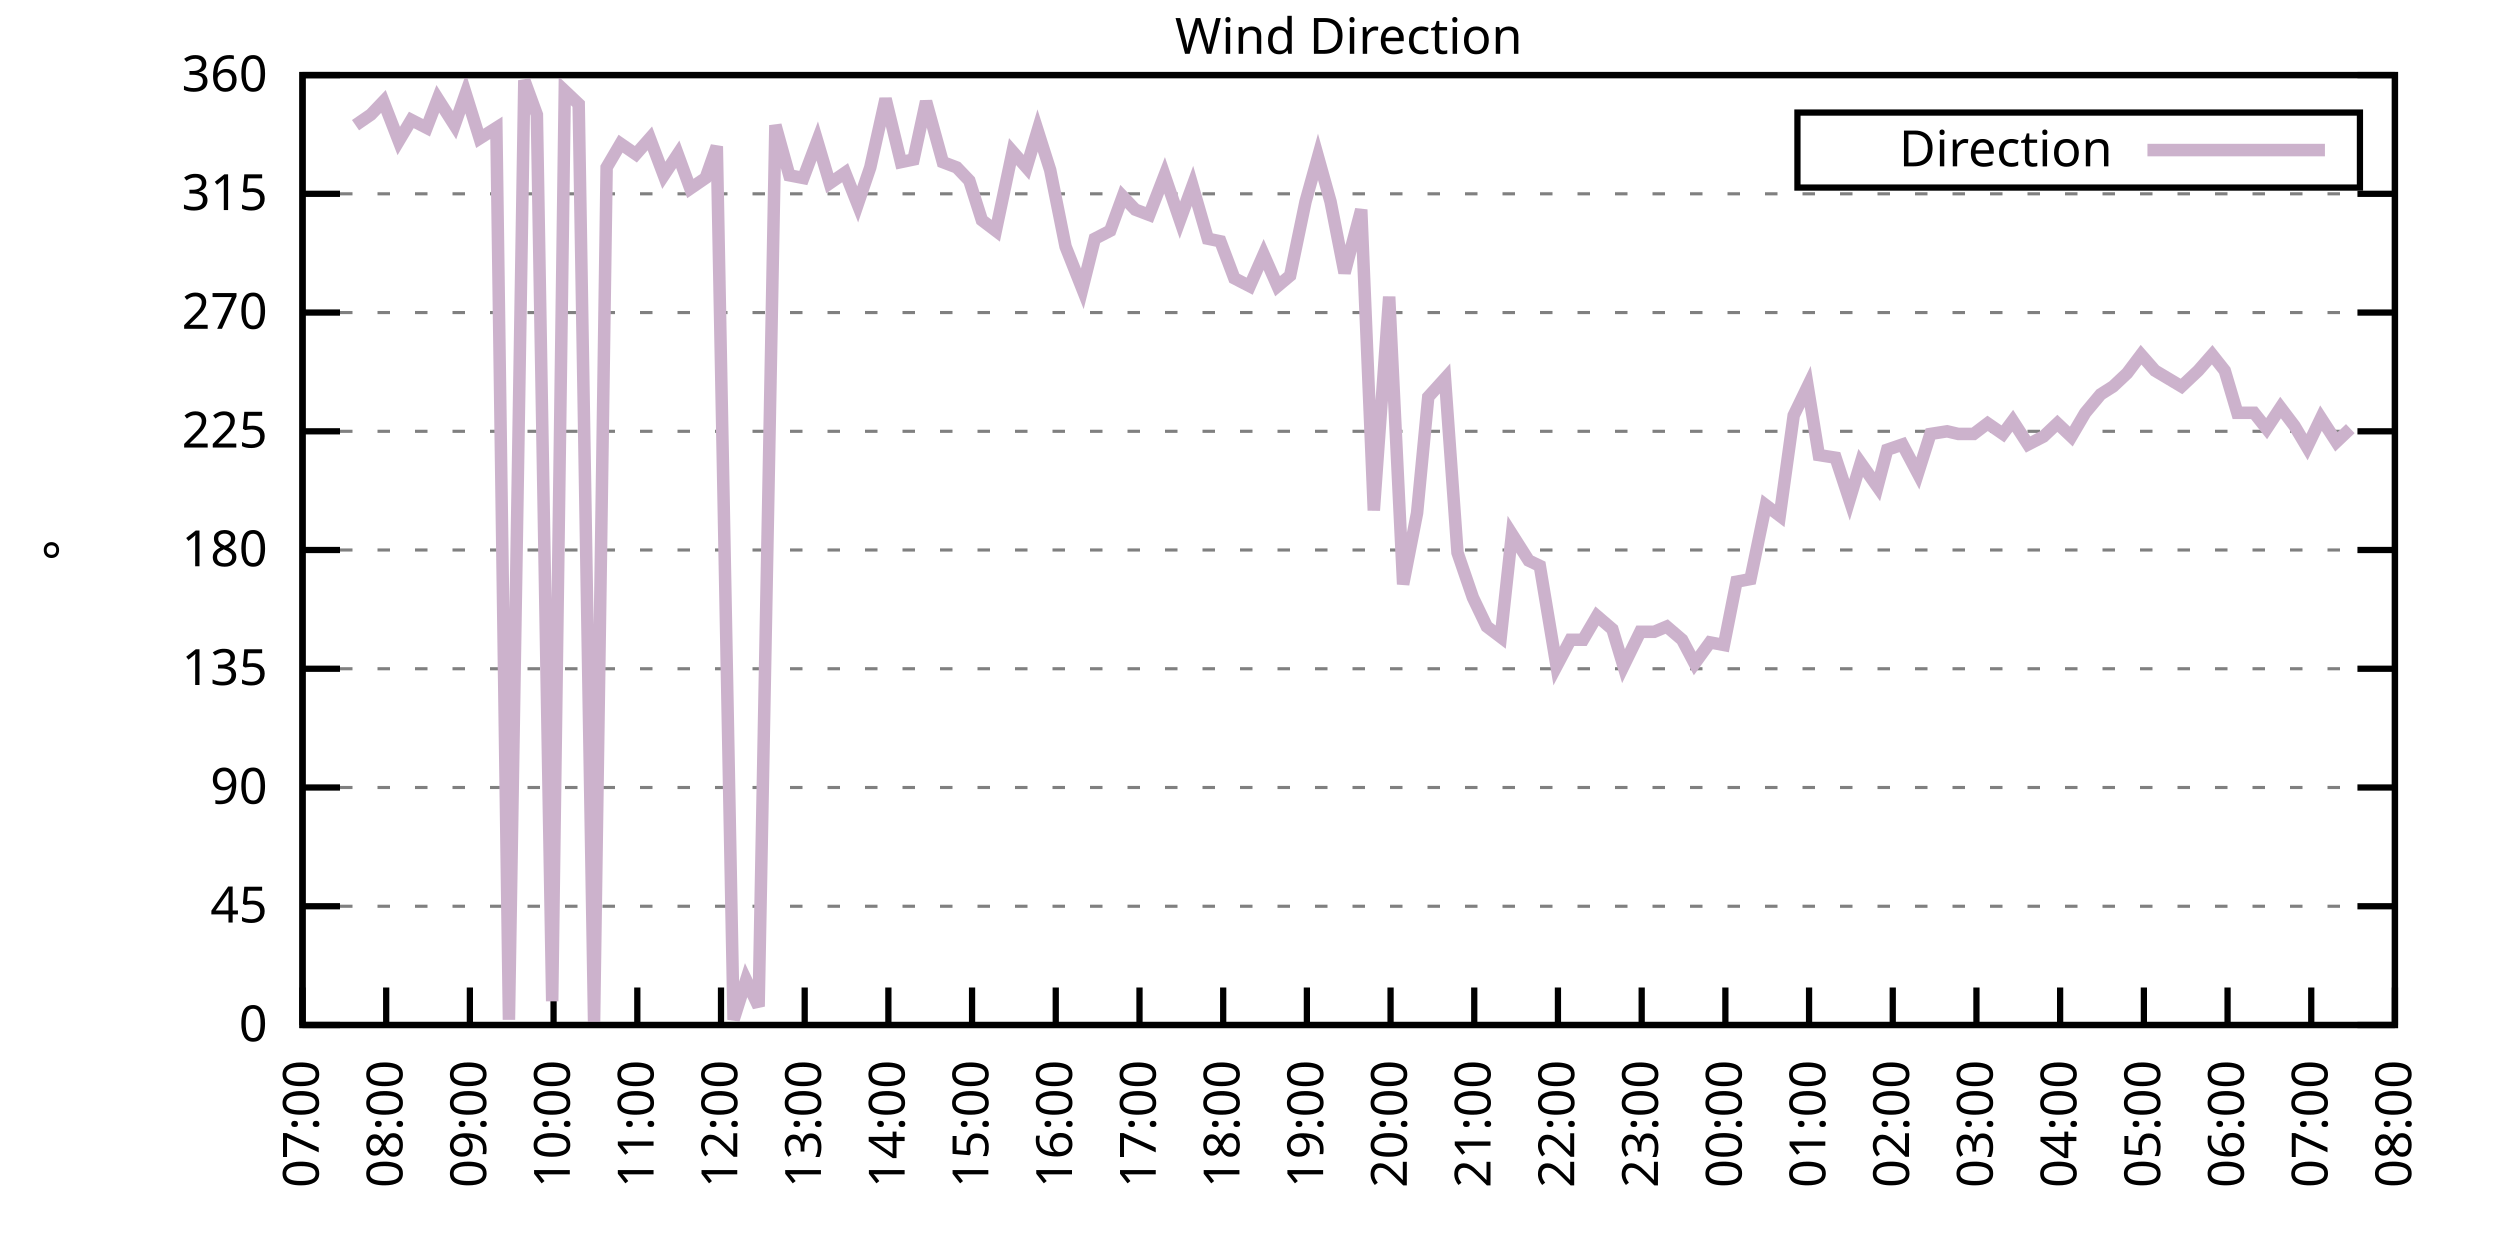
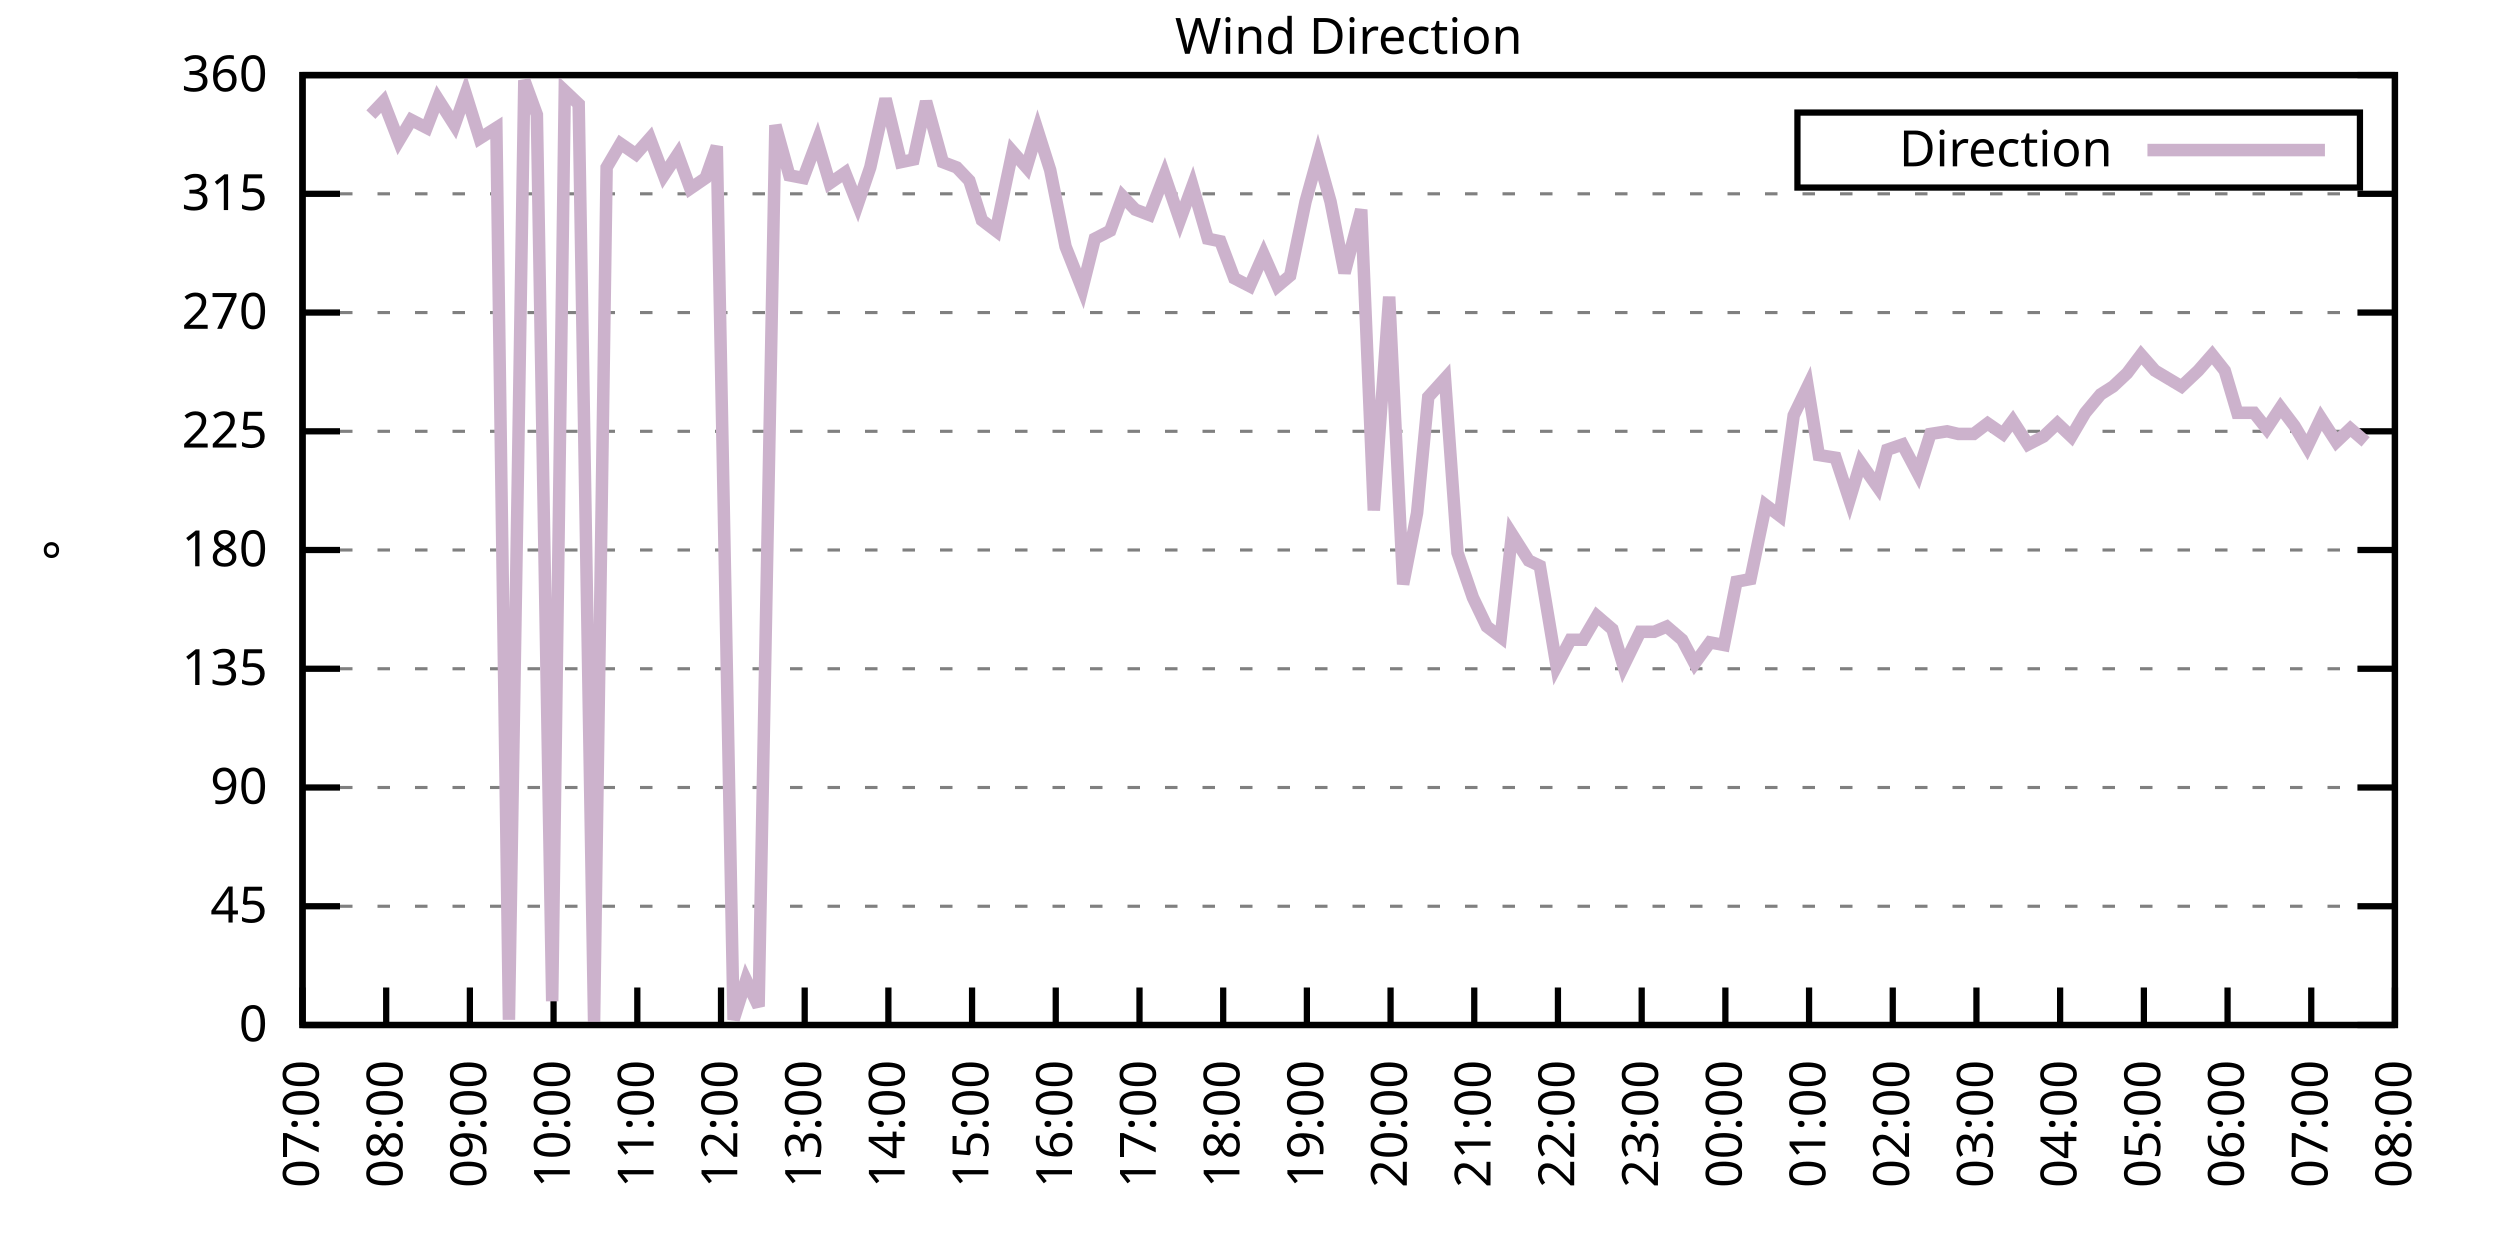
<svg xmlns="http://www.w3.org/2000/svg" xmlns:xlink="http://www.w3.org/1999/xlink" width="400" height="200" viewBox="0 0 400 200">
  <g id="gnuplot_canvas">
    <rect x="0" y="0" width="400" height="200" fill="none" />
    <defs>
      <circle id="gpDot" r="0.5" stroke-width="0.5" stroke="currentColor" />
      <path id="gpPt0" stroke-width="0.333" stroke="currentColor" d="M-1,0 h2 M0,-1 v2" />
      <path id="gpPt1" stroke-width="0.333" stroke="currentColor" d="M-1,-1 L1,1 M1,-1 L-1,1" />
      <path id="gpPt2" stroke-width="0.333" stroke="currentColor" d="M-1,0 L1,0 M0,-1 L0,1 M-1,-1 L1,1 M-1,1 L1,-1" />
      <rect id="gpPt3" stroke-width="0.333" stroke="currentColor" x="-1" y="-1" width="2" height="2" />
      <rect id="gpPt4" stroke-width="0.333" stroke="currentColor" fill="currentColor" x="-1" y="-1" width="2" height="2" />
      <circle id="gpPt5" stroke-width="0.333" stroke="currentColor" cx="0" cy="0" r="1" />
      <use xlink:href="#gpPt5" id="gpPt6" fill="currentColor" stroke="none" />
      <path id="gpPt7" stroke-width="0.333" stroke="currentColor" d="M0,-1.33 L-1.33,0.67 L1.33,0.67 z" />
      <use xlink:href="#gpPt7" id="gpPt8" fill="currentColor" stroke="none" />
      <use xlink:href="#gpPt7" id="gpPt9" stroke="currentColor" transform="rotate(180)" />
      <use xlink:href="#gpPt9" id="gpPt10" fill="currentColor" stroke="none" />
      <use xlink:href="#gpPt3" id="gpPt11" stroke="currentColor" transform="rotate(45)" />
      <use xlink:href="#gpPt11" id="gpPt12" fill="currentColor" stroke="none" />
      <path id="gpPt13" stroke-width="0.333" stroke="currentColor" d="M0,1.330 L1.265,0.411 L0.782,-1.067 L-0.782,-1.076 L-1.265,0.411 z" />
      <use xlink:href="#gpPt13" id="gpPt14" fill="currentColor" stroke="none" />
      <filter id="textbox" filterUnits="objectBoundingBox" x="0" y="0" height="1" width="1">
        <feFlood flood-color="white" flood-opacity="1" result="bgnd" />
        <feComposite in="SourceGraphic" in2="bgnd" operator="atop" />
      </filter>
      <filter id="greybox" filterUnits="objectBoundingBox" x="0" y="0" height="1" width="1">
        <feFlood flood-color="lightgrey" flood-opacity="1" result="grey" />
        <feComposite in="SourceGraphic" in2="grey" operator="atop" />
      </filter>
    </defs>
    <g fill="none" color="white" stroke="currentColor" stroke-width="1.00" stroke-linecap="butt" stroke-linejoin="miter">
</g>
    <g fill="none" color="black" stroke="currentColor" stroke-width="1.00" stroke-linecap="butt" stroke-linejoin="miter">
      <g stroke="none" shape-rendering="crispEdges">
        <polygon fill="rgb(255, 255, 255)" points="48.40,164.00 383.18,164.00 383.18,12.02 48.40,12.02 " />
      </g>
    </g>
    <g fill="none" color="black" stroke="currentColor" stroke-width="1.00" stroke-linecap="butt" stroke-linejoin="miter">
</g>
    <g fill="none" color="black" stroke="black" stroke-width="0.50" stroke-linecap="butt" stroke-linejoin="miter">
</g>
    <g fill="none" color="gray" stroke="currentColor" stroke-width="0.50" stroke-linecap="butt" stroke-linejoin="miter">
      <path stroke="gray" stroke-dasharray="2,4" class="gridline" d="M48.40,164.00 L383.19,164.00  " />
    </g>
    <g fill="none" color="gray" stroke="gray" stroke-width="1.00" stroke-linecap="butt" stroke-linejoin="miter">
</g>
    <g fill="none" color="black" stroke="currentColor" stroke-width="1.00" stroke-linecap="butt" stroke-linejoin="miter">
      <path stroke="black" d="M48.40,164.00 L54.40,164.00 M383.19,164.00 L377.19,164.00  " />
      <g transform="translate(42.80,166.60)" stroke="none" fill="black" font-family="Sans" font-size="8.00" text-anchor="end">
        <text>
          <tspan font-family="Sans"> 0</tspan>
        </text>
      </g>
    </g>
    <g fill="none" color="black" stroke="currentColor" stroke-width="1.00" stroke-linecap="butt" stroke-linejoin="miter">
</g>
    <g fill="none" color="black" stroke="black" stroke-width="0.50" stroke-linecap="butt" stroke-linejoin="miter">
</g>
    <g fill="none" color="gray" stroke="currentColor" stroke-width="0.50" stroke-linecap="butt" stroke-linejoin="miter">
      <path stroke="gray" stroke-dasharray="2,4" class="gridline" d="M48.40,145.00 L383.19,145.00  " />
    </g>
    <g fill="none" color="gray" stroke="gray" stroke-width="1.00" stroke-linecap="butt" stroke-linejoin="miter">
</g>
    <g fill="none" color="black" stroke="currentColor" stroke-width="1.00" stroke-linecap="butt" stroke-linejoin="miter">
      <path stroke="black" d="M48.40,145.00 L54.40,145.00 M383.19,145.00 L377.19,145.00  " />
      <g transform="translate(42.80,147.60)" stroke="none" fill="black" font-family="Sans" font-size="8.00" text-anchor="end">
        <text>
          <tspan font-family="Sans"> 45</tspan>
        </text>
      </g>
    </g>
    <g fill="none" color="black" stroke="currentColor" stroke-width="1.00" stroke-linecap="butt" stroke-linejoin="miter">
</g>
    <g fill="none" color="black" stroke="black" stroke-width="0.50" stroke-linecap="butt" stroke-linejoin="miter">
</g>
    <g fill="none" color="gray" stroke="currentColor" stroke-width="0.50" stroke-linecap="butt" stroke-linejoin="miter">
      <path stroke="gray" stroke-dasharray="2,4" class="gridline" d="M48.40,126.00 L383.19,126.00  " />
    </g>
    <g fill="none" color="gray" stroke="gray" stroke-width="1.00" stroke-linecap="butt" stroke-linejoin="miter">
</g>
    <g fill="none" color="black" stroke="currentColor" stroke-width="1.00" stroke-linecap="butt" stroke-linejoin="miter">
      <path stroke="black" d="M48.40,126.00 L54.40,126.00 M383.19,126.00 L377.19,126.00  " />
      <g transform="translate(42.80,128.60)" stroke="none" fill="black" font-family="Sans" font-size="8.00" text-anchor="end">
        <text>
          <tspan font-family="Sans"> 90</tspan>
        </text>
      </g>
    </g>
    <g fill="none" color="black" stroke="currentColor" stroke-width="1.00" stroke-linecap="butt" stroke-linejoin="miter">
</g>
    <g fill="none" color="black" stroke="black" stroke-width="0.50" stroke-linecap="butt" stroke-linejoin="miter">
</g>
    <g fill="none" color="gray" stroke="currentColor" stroke-width="0.50" stroke-linecap="butt" stroke-linejoin="miter">
      <path stroke="gray" stroke-dasharray="2,4" class="gridline" d="M48.40,107.00 L383.19,107.00  " />
    </g>
    <g fill="none" color="gray" stroke="gray" stroke-width="1.00" stroke-linecap="butt" stroke-linejoin="miter">
</g>
    <g fill="none" color="black" stroke="currentColor" stroke-width="1.00" stroke-linecap="butt" stroke-linejoin="miter">
      <path stroke="black" d="M48.40,107.00 L54.40,107.00 M383.19,107.00 L377.19,107.00  " />
      <g transform="translate(42.80,109.60)" stroke="none" fill="black" font-family="Sans" font-size="8.00" text-anchor="end">
        <text>
          <tspan font-family="Sans"> 135</tspan>
        </text>
      </g>
    </g>
    <g fill="none" color="black" stroke="currentColor" stroke-width="1.00" stroke-linecap="butt" stroke-linejoin="miter">
</g>
    <g fill="none" color="black" stroke="black" stroke-width="0.50" stroke-linecap="butt" stroke-linejoin="miter">
</g>
    <g fill="none" color="gray" stroke="currentColor" stroke-width="0.50" stroke-linecap="butt" stroke-linejoin="miter">
      <path stroke="gray" stroke-dasharray="2,4" class="gridline" d="M48.40,88.00 L383.19,88.00  " />
    </g>
    <g fill="none" color="gray" stroke="gray" stroke-width="1.00" stroke-linecap="butt" stroke-linejoin="miter">
</g>
    <g fill="none" color="black" stroke="currentColor" stroke-width="1.00" stroke-linecap="butt" stroke-linejoin="miter">
      <path stroke="black" d="M48.40,88.00 L54.40,88.00 M383.19,88.00 L377.19,88.00  " />
      <g transform="translate(42.80,90.60)" stroke="none" fill="black" font-family="Sans" font-size="8.00" text-anchor="end">
        <text>
          <tspan font-family="Sans"> 180</tspan>
        </text>
      </g>
    </g>
    <g fill="none" color="black" stroke="currentColor" stroke-width="1.00" stroke-linecap="butt" stroke-linejoin="miter">
</g>
    <g fill="none" color="black" stroke="black" stroke-width="0.50" stroke-linecap="butt" stroke-linejoin="miter">
</g>
    <g fill="none" color="gray" stroke="currentColor" stroke-width="0.50" stroke-linecap="butt" stroke-linejoin="miter">
      <path stroke="gray" stroke-dasharray="2,4" class="gridline" d="M48.40,69.01 L383.19,69.01  " />
    </g>
    <g fill="none" color="gray" stroke="gray" stroke-width="1.00" stroke-linecap="butt" stroke-linejoin="miter">
</g>
    <g fill="none" color="black" stroke="currentColor" stroke-width="1.00" stroke-linecap="butt" stroke-linejoin="miter">
      <path stroke="black" d="M48.40,69.01 L54.40,69.01 M383.19,69.01 L377.19,69.01  " />
      <g transform="translate(42.80,71.61)" stroke="none" fill="black" font-family="Sans" font-size="8.00" text-anchor="end">
        <text>
          <tspan font-family="Sans"> 225</tspan>
        </text>
      </g>
    </g>
    <g fill="none" color="black" stroke="currentColor" stroke-width="1.00" stroke-linecap="butt" stroke-linejoin="miter">
</g>
    <g fill="none" color="black" stroke="black" stroke-width="0.50" stroke-linecap="butt" stroke-linejoin="miter">
</g>
    <g fill="none" color="gray" stroke="currentColor" stroke-width="0.50" stroke-linecap="butt" stroke-linejoin="miter">
      <path stroke="gray" stroke-dasharray="2,4" class="gridline" d="M48.40,50.01 L383.19,50.01  " />
    </g>
    <g fill="none" color="gray" stroke="gray" stroke-width="1.00" stroke-linecap="butt" stroke-linejoin="miter">
</g>
    <g fill="none" color="black" stroke="currentColor" stroke-width="1.00" stroke-linecap="butt" stroke-linejoin="miter">
      <path stroke="black" d="M48.40,50.01 L54.40,50.01 M383.19,50.01 L377.19,50.01  " />
      <g transform="translate(42.80,52.61)" stroke="none" fill="black" font-family="Sans" font-size="8.00" text-anchor="end">
        <text>
          <tspan font-family="Sans"> 270</tspan>
        </text>
      </g>
    </g>
    <g fill="none" color="black" stroke="currentColor" stroke-width="1.00" stroke-linecap="butt" stroke-linejoin="miter">
</g>
    <g fill="none" color="black" stroke="black" stroke-width="0.50" stroke-linecap="butt" stroke-linejoin="miter">
</g>
    <g fill="none" color="gray" stroke="currentColor" stroke-width="0.50" stroke-linecap="butt" stroke-linejoin="miter">
      <path stroke="gray" stroke-dasharray="2,4" class="gridline" d="M48.40,31.01 L383.19,31.01  " />
    </g>
    <g fill="none" color="gray" stroke="gray" stroke-width="1.00" stroke-linecap="butt" stroke-linejoin="miter">
</g>
    <g fill="none" color="black" stroke="currentColor" stroke-width="1.00" stroke-linecap="butt" stroke-linejoin="miter">
      <path stroke="black" d="M48.40,31.01 L54.40,31.01 M383.19,31.01 L377.19,31.01  " />
      <g transform="translate(42.80,33.61)" stroke="none" fill="black" font-family="Sans" font-size="8.00" text-anchor="end">
        <text>
          <tspan font-family="Sans"> 315</tspan>
        </text>
      </g>
    </g>
    <g fill="none" color="black" stroke="currentColor" stroke-width="1.00" stroke-linecap="butt" stroke-linejoin="miter">
</g>
    <g fill="none" color="black" stroke="black" stroke-width="0.50" stroke-linecap="butt" stroke-linejoin="miter">
</g>
    <g fill="none" color="gray" stroke="currentColor" stroke-width="0.50" stroke-linecap="butt" stroke-linejoin="miter">
      <path stroke="gray" stroke-dasharray="2,4" class="gridline" d="M48.40,12.01 L383.19,12.01  " />
    </g>
    <g fill="none" color="gray" stroke="gray" stroke-width="1.00" stroke-linecap="butt" stroke-linejoin="miter">
</g>
    <g fill="none" color="black" stroke="currentColor" stroke-width="1.00" stroke-linecap="butt" stroke-linejoin="miter">
      <path stroke="black" d="M48.40,12.01 L54.40,12.01 M383.19,12.01 L377.19,12.01  " />
      <g transform="translate(42.80,14.61)" stroke="none" fill="black" font-family="Sans" font-size="8.00" text-anchor="end">
        <text>
          <tspan font-family="Sans"> 360</tspan>
        </text>
      </g>
    </g>
    <g fill="none" color="black" stroke="currentColor" stroke-width="1.00" stroke-linecap="butt" stroke-linejoin="miter">
      <path stroke="black" d="M48.40,164.00 L48.40,158.00  " />
      <g transform="translate(51.00,169.60) rotate(270.00)" stroke="none" fill="black" font-family="Sans" font-size="8.00" text-anchor="end">
        <text>
          <tspan font-family="Sans">07:00</tspan>
        </text>
      </g>
    </g>
    <g fill="none" color="black" stroke="currentColor" stroke-width="1.00" stroke-linecap="butt" stroke-linejoin="miter">
      <path stroke="black" d="M61.79,164.00 L61.79,158.00  " />
      <g transform="translate(64.39,169.60) rotate(270.00)" stroke="none" fill="black" font-family="Sans" font-size="8.00" text-anchor="end">
        <text>
          <tspan font-family="Sans">08:00</tspan>
        </text>
      </g>
    </g>
    <g fill="none" color="black" stroke="currentColor" stroke-width="1.00" stroke-linecap="butt" stroke-linejoin="miter">
      <path stroke="black" d="M75.18,164.00 L75.18,158.00  " />
      <g transform="translate(77.78,169.60) rotate(270.00)" stroke="none" fill="black" font-family="Sans" font-size="8.00" text-anchor="end">
        <text>
          <tspan font-family="Sans">09:00</tspan>
        </text>
      </g>
    </g>
    <g fill="none" color="black" stroke="currentColor" stroke-width="1.00" stroke-linecap="butt" stroke-linejoin="miter">
      <path stroke="black" d="M88.57,164.00 L88.57,158.00  " />
      <g transform="translate(91.17,169.60) rotate(270.00)" stroke="none" fill="black" font-family="Sans" font-size="8.00" text-anchor="end">
        <text>
          <tspan font-family="Sans">10:00</tspan>
        </text>
      </g>
    </g>
    <g fill="none" color="black" stroke="currentColor" stroke-width="1.00" stroke-linecap="butt" stroke-linejoin="miter">
      <path stroke="black" d="M101.97,164.00 L101.97,158.00  " />
      <g transform="translate(104.57,169.60) rotate(270.00)" stroke="none" fill="black" font-family="Sans" font-size="8.00" text-anchor="end">
        <text>
          <tspan font-family="Sans">11:00</tspan>
        </text>
      </g>
    </g>
    <g fill="none" color="black" stroke="currentColor" stroke-width="1.00" stroke-linecap="butt" stroke-linejoin="miter">
      <path stroke="black" d="M115.36,164.00 L115.36,158.00  " />
      <g transform="translate(117.96,169.60) rotate(270.00)" stroke="none" fill="black" font-family="Sans" font-size="8.00" text-anchor="end">
        <text>
          <tspan font-family="Sans">12:00</tspan>
        </text>
      </g>
    </g>
    <g fill="none" color="black" stroke="currentColor" stroke-width="1.00" stroke-linecap="butt" stroke-linejoin="miter">
      <path stroke="black" d="M128.75,164.00 L128.75,158.00  " />
      <g transform="translate(131.35,169.60) rotate(270.00)" stroke="none" fill="black" font-family="Sans" font-size="8.00" text-anchor="end">
        <text>
          <tspan font-family="Sans">13:00</tspan>
        </text>
      </g>
    </g>
    <g fill="none" color="black" stroke="currentColor" stroke-width="1.00" stroke-linecap="butt" stroke-linejoin="miter">
      <path stroke="black" d="M142.14,164.00 L142.14,158.00  " />
      <g transform="translate(144.74,169.60) rotate(270.00)" stroke="none" fill="black" font-family="Sans" font-size="8.00" text-anchor="end">
        <text>
          <tspan font-family="Sans">14:00</tspan>
        </text>
      </g>
    </g>
    <g fill="none" color="black" stroke="currentColor" stroke-width="1.00" stroke-linecap="butt" stroke-linejoin="miter">
      <path stroke="black" d="M155.53,164.00 L155.53,158.00  " />
      <g transform="translate(158.13,169.60) rotate(270.00)" stroke="none" fill="black" font-family="Sans" font-size="8.00" text-anchor="end">
        <text>
          <tspan font-family="Sans">15:00</tspan>
        </text>
      </g>
    </g>
    <g fill="none" color="black" stroke="currentColor" stroke-width="1.00" stroke-linecap="butt" stroke-linejoin="miter">
      <path stroke="black" d="M168.92,164.00 L168.92,158.00  " />
      <g transform="translate(171.52,169.60) rotate(270.00)" stroke="none" fill="black" font-family="Sans" font-size="8.00" text-anchor="end">
        <text>
          <tspan font-family="Sans">16:00</tspan>
        </text>
      </g>
    </g>
    <g fill="none" color="black" stroke="currentColor" stroke-width="1.00" stroke-linecap="butt" stroke-linejoin="miter">
      <path stroke="black" d="M182.32,164.00 L182.32,158.00  " />
      <g transform="translate(184.92,169.60) rotate(270.00)" stroke="none" fill="black" font-family="Sans" font-size="8.00" text-anchor="end">
        <text>
          <tspan font-family="Sans">17:00</tspan>
        </text>
      </g>
    </g>
    <g fill="none" color="black" stroke="currentColor" stroke-width="1.00" stroke-linecap="butt" stroke-linejoin="miter">
      <path stroke="black" d="M195.71,164.00 L195.71,158.00  " />
      <g transform="translate(198.31,169.60) rotate(270.00)" stroke="none" fill="black" font-family="Sans" font-size="8.00" text-anchor="end">
        <text>
          <tspan font-family="Sans">18:00</tspan>
        </text>
      </g>
    </g>
    <g fill="none" color="black" stroke="currentColor" stroke-width="1.00" stroke-linecap="butt" stroke-linejoin="miter">
      <path stroke="black" d="M209.10,164.00 L209.10,158.00  " />
      <g transform="translate(211.70,169.60) rotate(270.00)" stroke="none" fill="black" font-family="Sans" font-size="8.00" text-anchor="end">
        <text>
          <tspan font-family="Sans">19:00</tspan>
        </text>
      </g>
    </g>
    <g fill="none" color="black" stroke="currentColor" stroke-width="1.00" stroke-linecap="butt" stroke-linejoin="miter">
      <path stroke="black" d="M222.49,164.00 L222.49,158.00  " />
      <g transform="translate(225.09,169.60) rotate(270.00)" stroke="none" fill="black" font-family="Sans" font-size="8.00" text-anchor="end">
        <text>
          <tspan font-family="Sans">20:00</tspan>
        </text>
      </g>
    </g>
    <g fill="none" color="black" stroke="currentColor" stroke-width="1.00" stroke-linecap="butt" stroke-linejoin="miter">
      <path stroke="black" d="M235.88,164.00 L235.88,158.00  " />
      <g transform="translate(238.48,169.60) rotate(270.00)" stroke="none" fill="black" font-family="Sans" font-size="8.00" text-anchor="end">
        <text>
          <tspan font-family="Sans">21:00</tspan>
        </text>
      </g>
    </g>
    <g fill="none" color="black" stroke="currentColor" stroke-width="1.00" stroke-linecap="butt" stroke-linejoin="miter">
      <path stroke="black" d="M249.27,164.00 L249.27,158.00  " />
      <g transform="translate(251.87,169.60) rotate(270.00)" stroke="none" fill="black" font-family="Sans" font-size="8.00" text-anchor="end">
        <text>
          <tspan font-family="Sans">22:00</tspan>
        </text>
      </g>
    </g>
    <g fill="none" color="black" stroke="currentColor" stroke-width="1.00" stroke-linecap="butt" stroke-linejoin="miter">
      <path stroke="black" d="M262.67,164.00 L262.67,158.00  " />
      <g transform="translate(265.27,169.60) rotate(270.00)" stroke="none" fill="black" font-family="Sans" font-size="8.00" text-anchor="end">
        <text>
          <tspan font-family="Sans">23:00</tspan>
        </text>
      </g>
    </g>
    <g fill="none" color="black" stroke="currentColor" stroke-width="1.00" stroke-linecap="butt" stroke-linejoin="miter">
      <path stroke="black" d="M276.06,164.00 L276.06,158.00  " />
      <g transform="translate(278.66,169.60) rotate(270.00)" stroke="none" fill="black" font-family="Sans" font-size="8.00" text-anchor="end">
        <text>
          <tspan font-family="Sans">00:00</tspan>
        </text>
      </g>
    </g>
    <g fill="none" color="black" stroke="currentColor" stroke-width="1.00" stroke-linecap="butt" stroke-linejoin="miter">
      <path stroke="black" d="M289.45,164.00 L289.45,158.00  " />
      <g transform="translate(292.05,169.60) rotate(270.00)" stroke="none" fill="black" font-family="Sans" font-size="8.00" text-anchor="end">
        <text>
          <tspan font-family="Sans">01:00</tspan>
        </text>
      </g>
    </g>
    <g fill="none" color="black" stroke="currentColor" stroke-width="1.00" stroke-linecap="butt" stroke-linejoin="miter">
      <path stroke="black" d="M302.84,164.00 L302.84,158.00  " />
      <g transform="translate(305.44,169.60) rotate(270.00)" stroke="none" fill="black" font-family="Sans" font-size="8.00" text-anchor="end">
        <text>
          <tspan font-family="Sans">02:00</tspan>
        </text>
      </g>
    </g>
    <g fill="none" color="black" stroke="currentColor" stroke-width="1.00" stroke-linecap="butt" stroke-linejoin="miter">
      <path stroke="black" d="M316.23,164.00 L316.23,158.00  " />
      <g transform="translate(318.83,169.60) rotate(270.00)" stroke="none" fill="black" font-family="Sans" font-size="8.00" text-anchor="end">
        <text>
          <tspan font-family="Sans">03:00</tspan>
        </text>
      </g>
    </g>
    <g fill="none" color="black" stroke="currentColor" stroke-width="1.00" stroke-linecap="butt" stroke-linejoin="miter">
      <path stroke="black" d="M329.62,164.00 L329.62,158.00  " />
      <g transform="translate(332.22,169.60) rotate(270.00)" stroke="none" fill="black" font-family="Sans" font-size="8.00" text-anchor="end">
        <text>
          <tspan font-family="Sans">04:00</tspan>
        </text>
      </g>
    </g>
    <g fill="none" color="black" stroke="currentColor" stroke-width="1.00" stroke-linecap="butt" stroke-linejoin="miter">
      <path stroke="black" d="M343.02,164.00 L343.02,158.00  " />
      <g transform="translate(345.62,169.60) rotate(270.00)" stroke="none" fill="black" font-family="Sans" font-size="8.00" text-anchor="end">
        <text>
          <tspan font-family="Sans">05:00</tspan>
        </text>
      </g>
    </g>
    <g fill="none" color="black" stroke="currentColor" stroke-width="1.00" stroke-linecap="butt" stroke-linejoin="miter">
      <path stroke="black" d="M356.41,164.00 L356.41,158.00  " />
      <g transform="translate(359.01,169.60) rotate(270.00)" stroke="none" fill="black" font-family="Sans" font-size="8.00" text-anchor="end">
        <text>
          <tspan font-family="Sans">06:00</tspan>
        </text>
      </g>
    </g>
    <g fill="none" color="black" stroke="currentColor" stroke-width="1.00" stroke-linecap="butt" stroke-linejoin="miter">
      <path stroke="black" d="M369.80,164.00 L369.80,158.00  " />
      <g transform="translate(372.40,169.60) rotate(270.00)" stroke="none" fill="black" font-family="Sans" font-size="8.00" text-anchor="end">
        <text>
          <tspan font-family="Sans">07:00</tspan>
        </text>
      </g>
    </g>
    <g fill="none" color="black" stroke="currentColor" stroke-width="1.00" stroke-linecap="butt" stroke-linejoin="miter">
      <path stroke="black" d="M383.19,164.00 L383.19,158.00  " />
      <g transform="translate(385.79,169.60) rotate(270.00)" stroke="none" fill="black" font-family="Sans" font-size="8.00" text-anchor="end">
        <text>
          <tspan font-family="Sans">08:00</tspan>
        </text>
      </g>
    </g>
    <g fill="none" color="black" stroke="currentColor" stroke-width="1.00" stroke-linecap="butt" stroke-linejoin="miter">
</g>
    <g fill="none" color="black" stroke="currentColor" stroke-width="1.00" stroke-linecap="butt" stroke-linejoin="miter">
      <path stroke="black" d="M48.40,12.01 L48.40,164.00 L383.19,164.00 L383.19,12.01 L48.40,12.01 Z  " />
    </g>
    <g fill="none" color="black" stroke="currentColor" stroke-width="1.00" stroke-linecap="butt" stroke-linejoin="miter">
</g>
    <g fill="none" color="black" stroke="currentColor" stroke-width="1.00" stroke-linecap="butt" stroke-linejoin="miter">
      <path stroke="black" d="M287.59,30.01 L287.59,18.01 L377.59,18.01 L377.59,30.01 L287.59,30.01 Z  " />
    </g>
    <g id="Wind_direction_plot_1">
      <g fill="none" color="white" stroke="black" stroke-width="2.00" stroke-linecap="butt" stroke-linejoin="miter">
</g>
      <g fill="none" color="black" stroke="currentColor" stroke-width="2.00" stroke-linecap="butt" stroke-linejoin="miter">
        <g transform="translate(337.99,26.61)" stroke="none" fill="black" font-family="Sans" font-size="8.00" text-anchor="end">
          <text>
            <tspan font-family="Sans">Direction</tspan>
          </text>
        </g>
      </g>
      <g fill="none" color="black" stroke="currentColor" stroke-width="2.00" stroke-linecap="butt" stroke-linejoin="miter">
-         <path stroke="rgb(204, 178, 204)" d="M343.59,24.01 L371.99,24.01 M56.88,20.03 L59.34,18.34 L61.35,16.23 L63.80,22.56 L65.81,19.19 L68.26,20.45   L70.05,15.81 L72.73,20.03 L74.51,14.97 L76.75,22.14 L79.42,20.45 L81.43,163.16 L83.89,12.85 L85.90,18.34   L88.35,160.20 L90.36,14.54 L92.59,16.65 L95.05,163.58 L97.06,26.79 L99.29,22.99 L101.74,24.68 L103.98,22.14   L106.21,28.05 L108.44,24.68 L110.45,30.16 L112.90,28.48 L114.69,23.41 L117.37,163.16 L119.38,156.82 L121.38,161.04   L124.06,20.03 L126.29,28.05 L128.53,28.48 L130.76,22.56 L132.77,29.32 L135.22,27.63 L137.23,32.70 L139.24,26.79   L141.69,15.81 L144.15,25.94 L146.16,25.52 L148.17,16.23 L150.85,25.94 L153.08,26.79 L155.09,28.90 L157.10,35.23   L159.33,36.92 L162.01,24.25 L164.24,26.79 L166.02,20.88 L168.03,27.21 L170.49,39.45 L173.17,46.21 L175.17,38.19   L177.63,36.92 L179.64,31.43 L181.65,33.54 L183.88,34.39 L186.33,28.05 L188.79,35.23 L190.80,29.74 L193.25,38.19   L195.26,38.61 L197.49,44.52 L199.95,45.79 L202.18,40.72 L204.41,45.79 L206.42,44.10 L208.88,32.28 L210.88,25.10   L212.89,32.28 L215.13,43.67 L217.80,33.54 L219.81,81.67 L222.27,47.47 L224.50,93.49 L226.73,82.09 L228.52,63.52   L231.20,60.56 L233.20,88.43 L235.66,95.60 L237.89,100.25 L240.12,101.94 L241.91,85.47 L244.59,89.69 L246.37,90.54   L249.05,106.58 L251.28,102.36 L253.29,102.36 L255.52,98.56 L257.98,100.67 L259.76,106.58 L262.44,101.09 L264.67,101.09   L266.68,100.25 L269.14,102.36 L271.15,106.16 L273.60,102.78 L275.83,103.20 L277.84,93.07 L280.07,92.65 L282.53,80.83   L284.76,82.52 L286.99,66.47 L289.23,61.83 L291.01,72.81 L293.69,73.23 L295.92,79.98 L297.71,74.07 L300.39,77.87   L301.95,71.96 L304.40,71.12 L306.86,75.76 L308.87,69.43 L311.54,69.01 L313.33,69.43 L315.79,69.43 L318.02,67.74   L320.47,69.43 L322.04,67.32 L324.49,71.12 L326.95,69.85 L329.18,67.74 L331.41,69.85 L333.64,66.05 L336.10,63.10   L338.10,61.83 L340.34,59.72 L342.57,56.76 L344.80,59.30 L349.04,61.83 L351.72,59.30 L353.95,56.76 L355.96,59.30   L357.97,66.05 L360.65,66.05 L362.66,68.58 L364.89,65.21 L367.12,68.16 L369.13,71.54 L371.36,66.90 L373.82,70.70   L376.05,68.58  " />
+         <path stroke="rgb(204, 178, 204)" d="M343.59,24.01 L371.99,24.01 M59.34,18.34 L61.35,16.23 L63.80,22.56 L65.81,19.19 L68.26,20.45 L70.05,15.81   L72.73,20.03 L74.51,14.97 L76.75,22.14 L79.42,20.45 L81.43,163.16 L83.89,12.85 L85.90,18.34 L88.35,160.20   L90.36,14.54 L92.59,16.65 L95.05,163.58 L97.06,26.79 L99.29,22.99 L101.74,24.68 L103.98,22.14 L106.21,28.05   L108.44,24.68 L110.45,30.16 L112.90,28.48 L114.69,23.41 L117.37,163.16 L119.38,156.82 L121.38,161.04 L124.06,20.03   L126.29,28.05 L128.53,28.48 L130.76,22.56 L132.77,29.32 L135.22,27.63 L137.23,32.70 L139.24,26.79 L141.69,15.81   L144.15,25.94 L146.16,25.52 L148.17,16.23 L150.85,25.94 L153.08,26.79 L155.09,28.90 L157.10,35.23 L159.33,36.92   L162.01,24.25 L164.24,26.79 L166.02,20.88 L168.03,27.21 L170.49,39.45 L173.17,46.21 L175.17,38.19 L177.63,36.92   L179.64,31.43 L181.65,33.54 L183.88,34.39 L186.33,28.05 L188.79,35.23 L190.80,29.74 L193.25,38.19 L195.26,38.61   L197.49,44.52 L199.95,45.79 L202.18,40.72 L204.41,45.79 L206.42,44.10 L208.88,32.28 L210.88,25.10 L212.89,32.28   L215.13,43.67 L217.80,33.54 L219.81,81.67 L222.27,47.47 L224.50,93.49 L226.73,82.09 L228.52,63.52 L231.20,60.56   L233.20,88.43 L235.66,95.60 L237.89,100.25 L240.12,101.94 L241.91,85.47 L244.59,89.69 L246.37,90.54 L249.05,106.58   L251.28,102.36 L253.29,102.36 L255.52,98.56 L257.98,100.67 L259.76,106.58 L262.44,101.09 L264.67,101.09 L266.68,100.25   L269.14,102.36 L271.15,106.16 L273.60,102.78 L275.83,103.20 L277.84,93.07 L280.07,92.65 L282.53,80.83 L284.76,82.52   L286.99,66.47 L289.23,61.83 L291.01,72.81 L293.69,73.23 L295.92,79.98 L297.71,74.07 L300.39,77.87 L301.95,71.96   L304.40,71.12 L306.86,75.76 L308.87,69.43 L311.54,69.01 L313.33,69.43 L315.79,69.43 L318.02,67.74 L320.47,69.43   L322.04,67.32 L324.49,71.12 L326.95,69.85 L329.18,67.74 L331.41,69.85 L333.64,66.05 L336.10,63.10 L338.10,61.83   L340.34,59.72 L342.57,56.76 L344.80,59.30 L349.04,61.83 L351.72,59.30 L353.95,56.76 L355.96,59.30 L357.97,66.05   L360.65,66.05 L362.66,68.58 L364.89,65.21 L367.12,68.16 L369.13,71.54 L371.36,66.90 L373.82,70.70 L376.05,68.58   L378.50,70.70  " />
      </g>
    </g>
    <g fill="none" color="black" stroke="currentColor" stroke-width="2.00" stroke-linecap="butt" stroke-linejoin="miter">
</g>
    <g fill="none" color="black" stroke="black" stroke-width="1.00" stroke-linecap="butt" stroke-linejoin="miter">
</g>
    <g fill="none" color="black" stroke="currentColor" stroke-width="1.00" stroke-linecap="butt" stroke-linejoin="miter">
      <path stroke="black" d="M48.40,12.01 L48.40,164.00 L383.19,164.00 L383.19,12.01 L48.40,12.01 Z  " />
      <g transform="translate(12.80,88.01) rotate(270.00)" stroke="none" fill="black" font-family="Sans" font-size="8.00" text-anchor="middle">
        <text>
          <tspan font-family="Sans">°</tspan>
        </text>
      </g>
    </g>
    <g fill="none" color="black" stroke="currentColor" stroke-width="1.00" stroke-linecap="butt" stroke-linejoin="miter">
</g>
    <g fill="none" color="black" stroke="currentColor" stroke-width="1.00" stroke-linecap="butt" stroke-linejoin="miter">
      <g transform="translate(215.79,8.61)" stroke="none" fill="black" font-family="Sans" font-size="8.00" text-anchor="middle">
        <text>
          <tspan font-family="Sans">Wind Direction</tspan>
        </text>
      </g>
    </g>
    <g fill="none" color="black" stroke="currentColor" stroke-width="1.00" stroke-linecap="butt" stroke-linejoin="miter">
</g>
  </g>
</svg>
